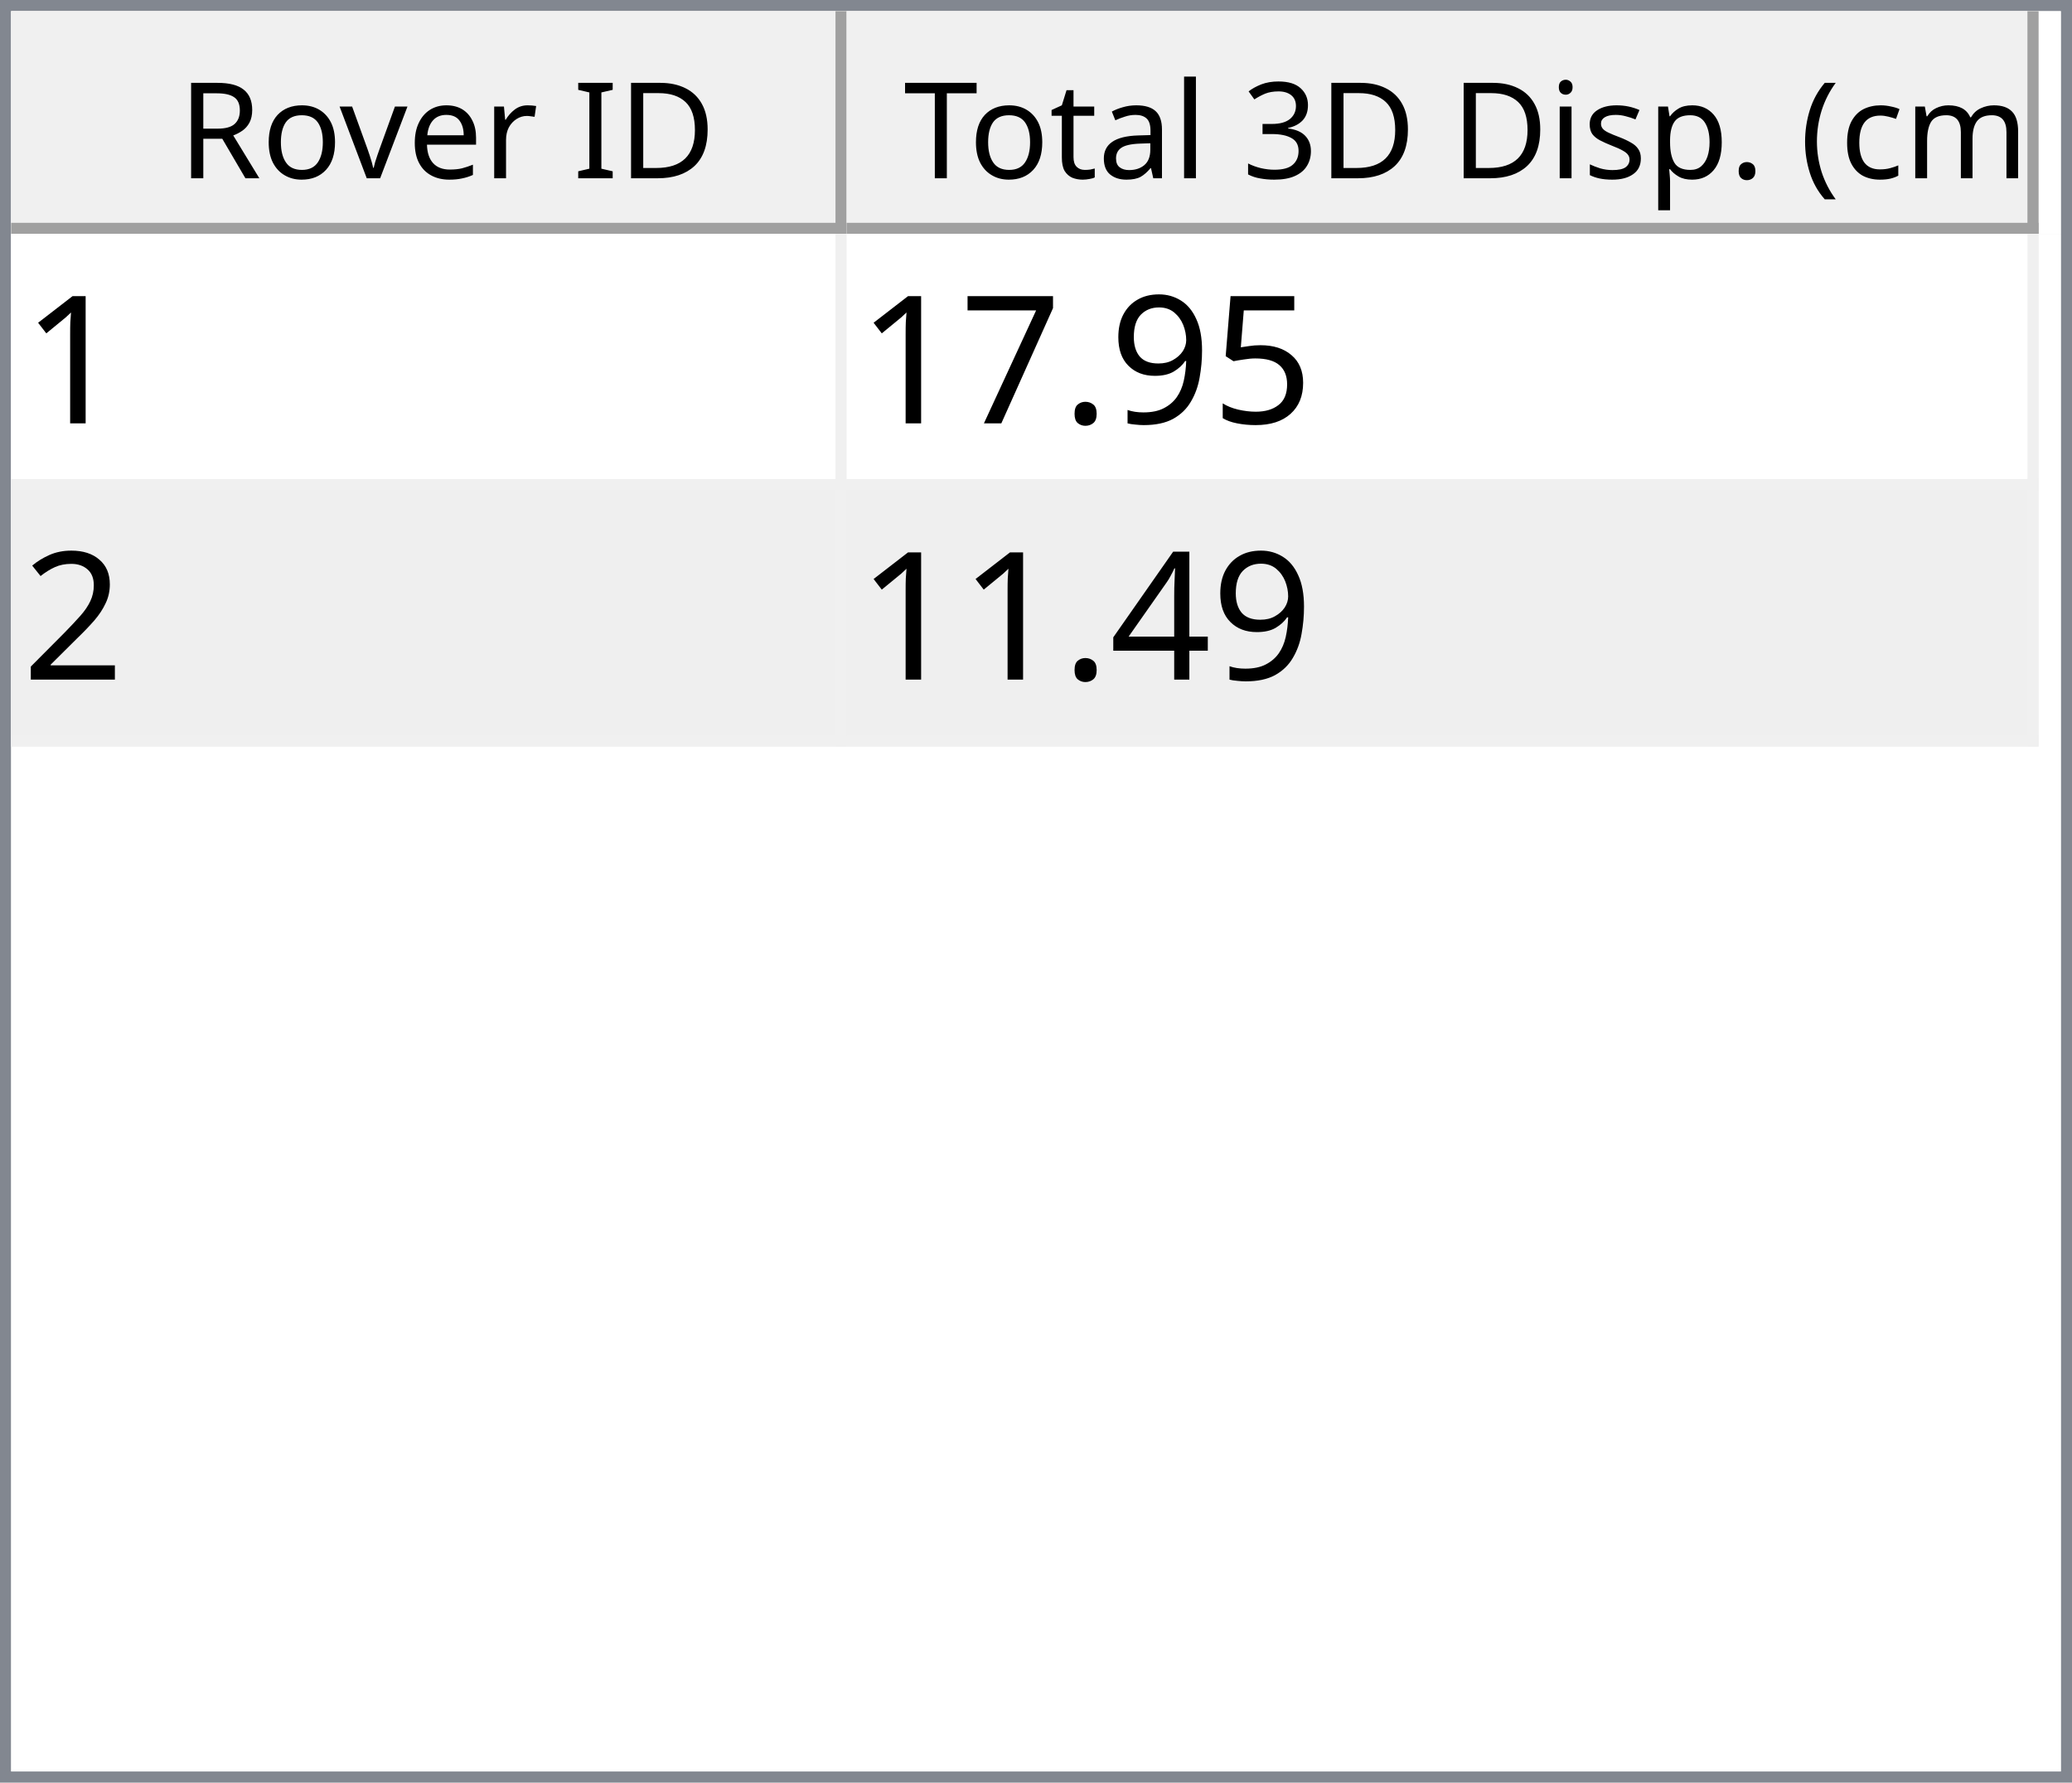
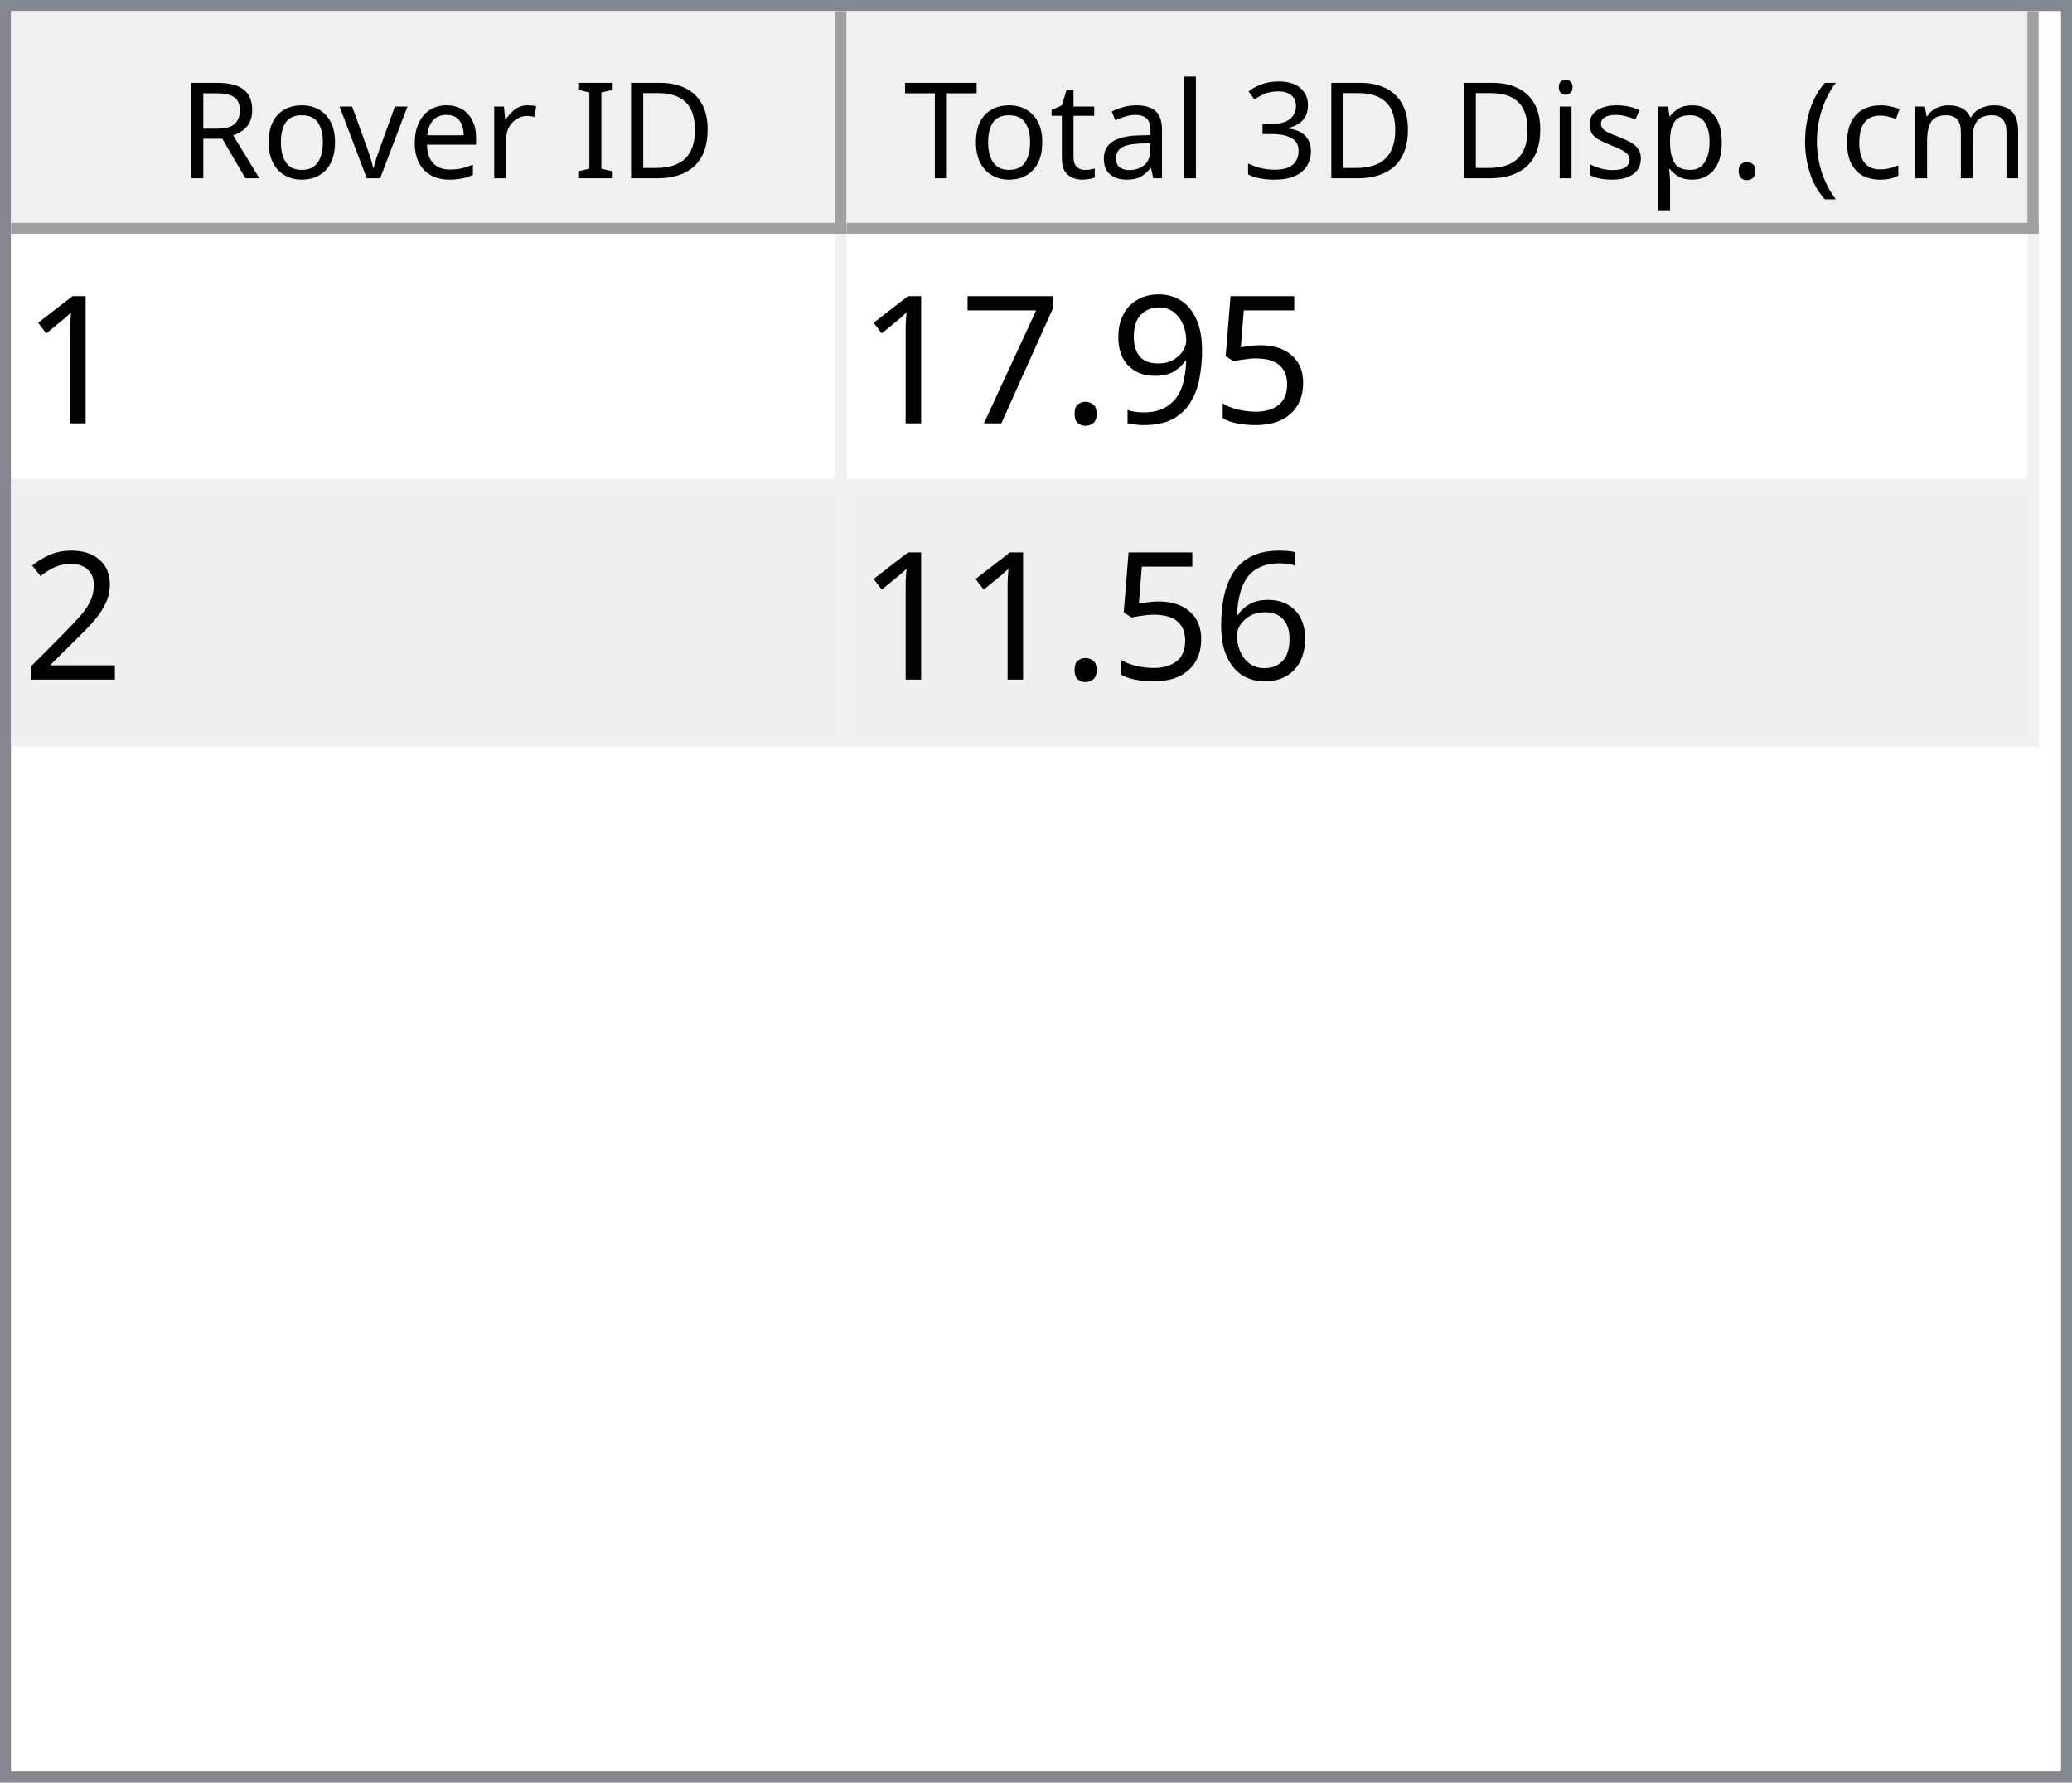
<svg xmlns="http://www.w3.org/2000/svg" style="fill-opacity:1; color-rendering:auto; color-interpolation:auto; text-rendering:auto; stroke:black; stroke-linecap:square; stroke-miterlimit:10; shape-rendering:auto; stroke-opacity:1; fill:black; stroke-dasharray:none; font-weight:normal; stroke-width:1; font-family:'Dialog'; font-style:normal; stroke-linejoin:miter; font-size:12px; stroke-dashoffset:0; image-rendering:auto;" width="186" height="160">
  <defs id="genericDefs" />
  <g>
    <defs id="defs1">
      <clipPath clipPathUnits="userSpaceOnUse" id="clipPath1">
        <path d="M0 0 L186 0 L186 160 L0 160 L0 0 Z" />
      </clipPath>
      <clipPath clipPathUnits="userSpaceOnUse" id="clipPath2">
        <path d="M0 0 L0 160 L186 160 L186 0 Z" />
      </clipPath>
      <clipPath clipPathUnits="userSpaceOnUse" id="clipPath3">
        <path d="M0 0 L0 20 L184 20 L184 0 Z" />
      </clipPath>
      <clipPath clipPathUnits="userSpaceOnUse" id="clipPath4">
        <path d="M0 0 L0 20 L75 20 L75 0 Z" />
      </clipPath>
      <clipPath clipPathUnits="userSpaceOnUse" id="clipPath5">
        <path d="M1 1 L1 19 L74 19 L74 1 Z" />
      </clipPath>
      <clipPath clipPathUnits="userSpaceOnUse" id="clipPath6">
        <path d="M0 0 L0 18 L73 18 L73 0 Z" />
      </clipPath>
      <clipPath clipPathUnits="userSpaceOnUse" id="clipPath7">
        <path d="M-0.5 -0.5 L-0.5 19.5 L74.5 19.5 L74.5 -0.5 Z" />
      </clipPath>
      <clipPath clipPathUnits="userSpaceOnUse" id="clipPath8">
        <path d="M0 0 L0 20 L107 20 L107 0 Z" />
      </clipPath>
      <clipPath clipPathUnits="userSpaceOnUse" id="clipPath9">
        <path d="M1 1 L1 19 L106 19 L106 1 Z" />
      </clipPath>
      <clipPath clipPathUnits="userSpaceOnUse" id="clipPath10">
        <path d="M0 0 L0 18 L105 18 L105 0 Z" />
      </clipPath>
      <clipPath clipPathUnits="userSpaceOnUse" id="clipPath11">
        <path d="M-0.5 -0.5 L-0.5 19.5 L106.5 19.5 L106.5 -0.5 Z" />
      </clipPath>
      <clipPath clipPathUnits="userSpaceOnUse" id="clipPath12">
        <path d="M0 0 L0 138 L184 138 L184 0 Z" />
      </clipPath>
      <clipPath clipPathUnits="userSpaceOnUse" id="clipPath13">
        <path d="M0 0 L0 46 L182 46 L182 0 Z" />
      </clipPath>
      <clipPath clipPathUnits="userSpaceOnUse" id="clipPath14">
        <path d="M-0.5 -0.5 L-0.5 45.5 L181.5 45.5 L181.5 -0.5 Z" />
      </clipPath>
      <clipPath clipPathUnits="userSpaceOnUse" id="clipPath15">
        <path d="M0 0 L0 22 L74 22 L74 0 Z" />
      </clipPath>
      <clipPath clipPathUnits="userSpaceOnUse" id="clipPath16">
        <path d="M0 0 L0 22 L106 22 L106 0 Z" />
      </clipPath>
      <font horiz-adv-x="64.551" id="font1">
        <font-face ascent="107.91" descent="25.098" units-per-em="100" style="font-style:normal; font-family:Segoe UI; font-weight:normal;" />
        <missing-glyph horiz-adv-x="64.551" d="M8.109 0 L8.109 68.266 L56.453 68.266 L56.453 0 L8.109 0 ZM15.328 7.234 L49.219 7.234 L49.219 61.031 L15.328 61.031 L15.328 7.234 Z" />
        <glyph unicode="D" horiz-adv-x="70.117" d="M9.188 0 L9.188 70.016 L28.516 70.016 Q65.531 70.016 65.531 35.891 Q65.531 19.672 55.25 9.836 Q44.969 0 27.734 0 L9.188 0 ZM17.391 62.594 L17.391 7.422 L27.828 7.422 Q41.609 7.422 49.273 14.797 Q56.938 22.172 56.938 35.688 Q56.938 62.594 28.328 62.594 L17.391 62.594 Z" />
        <glyph unicode="I" horiz-adv-x="26.611" d="M17.391 0 L9.188 0 L9.188 70.016 L17.391 70.016 L17.391 0 Z" />
        <glyph unicode=" " horiz-adv-x="27.393" d="" />
        <glyph unicode="r" horiz-adv-x="34.766" d="M34.188 41.891 Q32.078 43.5 28.125 43.5 Q23 43.5 19.555 38.672 Q16.109 33.844 16.109 25.484 L16.109 0 L8.109 0 L8.109 50 L16.109 50 L16.109 39.703 L16.312 39.703 Q18.016 44.969 21.531 47.922 Q25.047 50.875 29.391 50.875 Q32.516 50.875 34.188 50.203 L34.188 41.891 Z" />
        <glyph unicode="e" horiz-adv-x="52.295" d="M48.297 23 L12.984 23 Q13.188 14.656 17.484 10.109 Q21.781 5.562 29.297 5.562 Q37.75 5.562 44.828 11.141 L44.828 3.609 Q38.234 -1.172 27.391 -1.172 Q16.797 -1.172 10.742 5.641 Q4.688 12.453 4.688 24.812 Q4.688 36.469 11.305 43.82 Q17.922 51.172 27.734 51.172 Q37.547 51.172 42.922 44.828 Q48.297 38.484 48.297 27.203 L48.297 23 ZM40.094 29.781 Q40.047 36.719 36.75 40.578 Q33.453 44.438 27.594 44.438 Q21.922 44.438 17.969 40.383 Q14.016 36.328 13.094 29.781 L40.094 29.781 Z" />
        <glyph unicode="v" horiz-adv-x="47.9" d="M47.406 50 L27.484 0 L19.625 0 L0.688 50 L9.469 50 L22.172 13.672 Q23.578 9.672 23.922 6.688 L24.125 6.688 Q24.609 10.453 25.688 13.484 L38.969 50 L47.406 50 Z" />
        <glyph unicode="o" horiz-adv-x="58.594" d="M29 -1.172 Q17.922 -1.172 11.305 5.836 Q4.688 12.844 4.688 24.422 Q4.688 37.016 11.57 44.094 Q18.453 51.172 30.172 51.172 Q41.359 51.172 47.633 44.289 Q53.906 37.406 53.906 25.203 Q53.906 13.234 47.141 6.031 Q40.375 -1.172 29 -1.172 ZM29.594 44.438 Q21.875 44.438 17.383 39.188 Q12.891 33.938 12.891 24.703 Q12.891 15.828 17.43 10.695 Q21.969 5.562 29.594 5.562 Q37.359 5.562 41.531 10.594 Q45.703 15.625 45.703 24.906 Q45.703 34.281 41.531 39.359 Q37.359 44.438 29.594 44.438 Z" />
        <glyph unicode="R" horiz-adv-x="59.814" d="M59.375 0 L49.609 0 L37.891 19.625 Q36.281 22.359 34.766 24.289 Q33.25 26.219 31.664 27.438 Q30.078 28.656 28.25 29.219 Q26.422 29.781 24.125 29.781 L17.391 29.781 L17.391 0 L9.188 0 L9.188 70.016 L30.078 70.016 Q34.672 70.016 38.555 68.867 Q42.438 67.719 45.289 65.375 Q48.141 63.031 49.758 59.547 Q51.375 56.062 51.375 51.375 Q51.375 47.703 50.273 44.656 Q49.172 41.609 47.148 39.211 Q45.125 36.812 42.266 35.133 Q39.406 33.453 35.844 32.516 L35.844 32.328 Q37.594 31.547 38.891 30.547 Q40.188 29.547 41.359 28.18 Q42.531 26.812 43.68 25.078 Q44.828 23.344 46.234 21.047 L59.375 0 ZM17.391 62.594 L17.391 37.203 L28.516 37.203 Q31.594 37.203 34.203 38.133 Q36.812 39.062 38.719 40.797 Q40.625 42.531 41.703 45.047 Q42.781 47.562 42.781 50.688 Q42.781 56.297 39.141 59.445 Q35.5 62.594 28.609 62.594 L17.391 62.594 Z" />
        <glyph unicode=")" horiz-adv-x="30.176" d="M8.297 -15.922 L1.172 -15.922 Q16.406 2.344 16.406 26.812 Q16.406 51.469 1.078 70.016 L8.297 70.016 Q23.531 52.156 23.531 26.703 Q23.531 1.375 8.297 -15.922 Z" />
        <glyph unicode="m" horiz-adv-x="86.133" d="M79.109 0 L71.094 0 L71.094 28.719 Q71.094 37.016 68.531 40.727 Q65.969 44.438 59.906 44.438 Q54.781 44.438 51.195 39.75 Q47.609 35.062 47.609 28.516 L47.609 0 L39.594 0 L39.594 29.688 Q39.594 44.438 28.219 44.438 Q22.953 44.438 19.531 40.016 Q16.109 35.594 16.109 28.516 L16.109 0 L8.109 0 L8.109 50 L16.109 50 L16.109 42.094 L16.312 42.094 Q21.625 51.172 31.844 51.172 Q36.969 51.172 40.773 48.312 Q44.578 45.453 46 40.828 Q51.562 51.172 62.594 51.172 Q79.109 51.172 79.109 30.812 L79.109 0 Z" />
        <glyph unicode="c" horiz-adv-x="46.191" d="M42.188 2.297 Q36.422 -1.172 28.516 -1.172 Q17.828 -1.172 11.258 5.789 Q4.688 12.75 4.688 23.828 Q4.688 36.188 11.766 43.68 Q18.844 51.172 30.672 51.172 Q37.25 51.172 42.281 48.734 L42.281 40.531 Q36.719 44.438 30.375 44.438 Q22.703 44.438 17.797 38.945 Q12.891 33.453 12.891 24.516 Q12.891 15.719 17.508 10.641 Q22.125 5.562 29.891 5.562 Q36.422 5.562 42.188 9.906 L42.188 2.297 Z" />
        <glyph unicode="(" horiz-adv-x="30.176" d="M29.109 -15.922 L21.969 -15.922 Q6.844 1.375 6.844 26.703 Q6.844 52.156 21.969 70.016 L29.203 70.016 Q13.875 51.469 13.875 26.812 Q13.875 2.344 29.109 -15.922 Z" />
        <glyph unicode="." horiz-adv-x="21.68" d="M10.891 -1.078 Q8.641 -1.078 7.055 0.539 Q5.469 2.156 5.469 4.391 Q5.469 6.641 7.055 8.273 Q8.641 9.906 10.891 9.906 Q13.188 9.906 14.797 8.273 Q16.406 6.641 16.406 4.391 Q16.406 2.156 14.797 0.539 Q13.188 -1.078 10.891 -1.078 Z" />
        <glyph unicode="p" horiz-adv-x="58.789" d="M16.312 7.234 L16.109 7.234 L16.109 -23 L8.109 -23 L8.109 50 L16.109 50 L16.109 41.219 L16.312 41.219 Q22.219 51.172 33.594 51.172 Q43.266 51.172 48.688 44.461 Q54.109 37.75 54.109 26.469 Q54.109 13.922 48 6.375 Q41.891 -1.172 31.297 -1.172 Q21.578 -1.172 16.312 7.234 ZM16.109 27.391 L16.109 20.406 Q16.109 14.203 20.141 9.883 Q24.172 5.562 30.375 5.562 Q37.641 5.562 41.773 11.133 Q45.906 16.703 45.906 26.609 Q45.906 34.969 42.047 39.703 Q38.188 44.438 31.594 44.438 Q24.609 44.438 20.359 39.578 Q16.109 34.719 16.109 27.391 Z" />
        <glyph unicode="s" horiz-adv-x="42.432" d="M5.078 1.812 L5.078 10.406 Q11.625 5.562 19.484 5.562 Q30.031 5.562 30.031 12.594 Q30.031 14.594 29.125 15.992 Q28.219 17.391 26.68 18.461 Q25.141 19.531 23.07 20.383 Q21 21.234 18.609 22.172 Q15.281 23.484 12.766 24.828 Q10.25 26.172 8.57 27.859 Q6.891 29.547 6.031 31.695 Q5.172 33.844 5.172 36.719 Q5.172 40.234 6.789 42.945 Q8.406 45.656 11.086 47.484 Q13.766 49.312 17.211 50.242 Q20.656 51.172 24.312 51.172 Q30.812 51.172 35.938 48.922 L35.938 40.828 Q30.422 44.438 23.25 44.438 Q21 44.438 19.195 43.922 Q17.391 43.406 16.094 42.477 Q14.797 41.547 14.086 40.258 Q13.375 38.969 13.375 37.406 Q13.375 35.453 14.086 34.133 Q14.797 32.812 16.164 31.789 Q17.531 30.766 19.484 29.938 Q21.438 29.109 23.922 28.125 Q27.25 26.859 29.883 25.516 Q32.516 24.172 34.375 22.484 Q36.234 20.797 37.234 18.602 Q38.234 16.406 38.234 13.375 Q38.234 9.672 36.602 6.938 Q34.969 4.203 32.234 2.398 Q29.5 0.594 25.93 -0.289 Q22.359 -1.172 18.453 -1.172 Q10.75 -1.172 5.078 1.812 Z" />
        <glyph unicode="i" horiz-adv-x="24.219" d="M12.203 62.703 Q10.062 62.703 8.547 64.164 Q7.031 65.625 7.031 67.875 Q7.031 70.125 8.547 71.609 Q10.062 73.094 12.203 73.094 Q14.406 73.094 15.945 71.609 Q17.484 70.125 17.484 67.875 Q17.484 65.719 15.945 64.211 Q14.406 62.703 12.203 62.703 ZM16.109 0 L8.109 0 L8.109 50 L16.109 50 L16.109 0 Z" />
        <glyph unicode="3" horiz-adv-x="53.906" d="M46.531 19.828 Q46.531 15.094 44.75 11.211 Q42.969 7.328 39.719 4.57 Q36.469 1.812 31.93 0.297 Q27.391 -1.219 21.922 -1.219 Q11.922 -1.219 6 2.594 L6 11.188 Q13.094 5.609 22.219 5.609 Q25.875 5.609 28.828 6.539 Q31.781 7.469 33.906 9.227 Q36.031 10.984 37.18 13.477 Q38.328 15.969 38.328 19.094 Q38.328 32.812 18.797 32.812 L12.984 32.812 L12.984 39.594 L18.5 39.594 Q35.797 39.594 35.797 52.484 Q35.797 64.406 22.609 64.406 Q15.188 64.406 8.688 59.422 L8.688 67.188 Q15.375 71.188 24.609 71.188 Q29 71.188 32.57 69.969 Q36.141 68.75 38.68 66.555 Q41.219 64.359 42.609 61.281 Q44 58.203 44 54.5 Q44 40.672 30.031 36.719 L30.031 36.531 Q33.594 36.141 36.625 34.797 Q39.656 33.453 41.852 31.305 Q44.047 29.156 45.289 26.25 Q46.531 23.344 46.531 19.828 Z" />
        <glyph unicode="l" horiz-adv-x="24.219" d="M16.109 0 L8.109 0 L8.109 74.031 L16.109 74.031 L16.109 0 Z" />
        <glyph unicode="a" horiz-adv-x="50.879" d="M43.891 0 L35.891 0 L35.891 7.812 L35.688 7.812 Q30.469 -1.172 20.312 -1.172 Q12.844 -1.172 8.617 2.781 Q4.391 6.734 4.391 13.281 Q4.391 27.297 20.906 29.594 L35.891 31.688 Q35.891 44.438 25.594 44.438 Q16.547 44.438 9.281 38.281 L9.281 46.484 Q16.656 51.172 26.266 51.172 Q43.891 51.172 43.891 32.516 L43.891 0 ZM35.891 25.297 L23.828 23.641 Q18.266 22.859 15.43 20.875 Q12.594 18.891 12.594 13.875 Q12.594 10.203 15.211 7.883 Q17.828 5.562 22.172 5.562 Q28.125 5.562 32.008 9.742 Q35.891 13.922 35.891 20.312 L35.891 25.297 Z" />
        <glyph unicode="t" horiz-adv-x="33.887" d="M31.297 0.484 Q28.469 -1.078 23.828 -1.078 Q10.688 -1.078 10.688 13.578 L10.688 43.172 L2.094 43.172 L2.094 50 L10.688 50 L10.688 62.203 L18.703 64.797 L18.703 50 L31.297 50 L31.297 43.172 L18.703 43.172 L18.703 14.984 Q18.703 9.969 20.414 7.82 Q22.125 5.672 26.078 5.672 Q29.109 5.672 31.297 7.328 L31.297 0.484 Z" />
        <glyph unicode="T" horiz-adv-x="52.393" d="M50.594 62.594 L30.375 62.594 L30.375 0 L22.172 0 L22.172 62.594 L2 62.594 L2 70.016 L50.594 70.016 L50.594 62.594 Z" />
      </font>
      <font horiz-adv-x="75.0" id="font2">
        <font-face ascent="100.537" descent="21.973" units-per-em="100" style="font-style:normal; font-family:sans-serif; font-weight:normal;" />
        <missing-glyph horiz-adv-x="75.0" d="M12.5 0 L12.5 62.5 L62.5 62.5 L62.5 0 L12.5 0 ZM14.062 1.562 L60.938 1.562 L60.938 60.938 L14.062 60.938 L14.062 1.562 Z" />
        <glyph unicode="1" horiz-adv-x="55.615" d="M37.25 0 L28.469 0 L28.469 56 Q25.297 52.984 20.141 49.953 Q14.984 46.922 10.891 45.406 L10.891 53.906 Q18.266 57.375 23.781 62.305 Q29.297 67.234 31.594 71.875 L37.25 71.875 L37.25 0 Z" />
        <glyph unicode="5" horiz-adv-x="55.615" d="M4.156 18.75 L13.375 19.531 Q14.406 12.797 18.141 9.398 Q21.875 6 27.156 6 Q33.5 6 37.891 10.789 Q42.281 15.578 42.281 23.484 Q42.281 31 38.062 35.352 Q33.844 39.703 27 39.703 Q22.75 39.703 19.336 37.773 Q15.922 35.844 13.969 32.766 L5.719 33.844 L12.641 70.609 L48.25 70.609 L48.25 62.203 L19.672 62.203 L15.828 42.969 Q22.266 47.469 29.344 47.469 Q38.719 47.469 45.164 40.969 Q51.609 34.469 51.609 24.266 Q51.609 14.547 45.953 7.469 Q39.062 -1.219 27.156 -1.219 Q17.391 -1.219 11.211 4.25 Q5.031 9.719 4.156 18.75 Z" />
        <glyph unicode="9" horiz-adv-x="55.615" d="M5.469 16.547 L13.922 17.328 Q14.984 11.375 18.016 8.688 Q21.047 6 25.781 6 Q29.828 6 32.883 7.859 Q35.938 9.719 37.891 12.82 Q39.844 15.922 41.164 21.195 Q42.484 26.469 42.484 31.938 Q42.484 32.516 42.438 33.688 Q39.797 29.5 35.234 26.883 Q30.672 24.266 25.344 24.266 Q16.453 24.266 10.305 30.711 Q4.156 37.156 4.156 47.703 Q4.156 58.594 10.578 65.234 Q17 71.875 26.656 71.875 Q33.641 71.875 39.43 68.117 Q45.219 64.359 48.219 57.398 Q51.219 50.438 51.219 37.25 Q51.219 23.531 48.242 15.406 Q45.266 7.281 39.383 3.031 Q33.5 -1.219 25.594 -1.219 Q17.188 -1.219 11.867 3.445 Q6.547 8.109 5.469 16.547 ZM41.453 48.141 Q41.453 55.719 37.43 60.156 Q33.406 64.594 27.734 64.594 Q21.875 64.594 17.531 59.812 Q13.188 55.031 13.188 47.406 Q13.188 40.578 17.312 36.305 Q21.438 32.031 27.484 32.031 Q33.594 32.031 37.523 36.305 Q41.453 40.578 41.453 48.141 Z" />
        <glyph unicode="." horiz-adv-x="27.783" d="M9.078 0 L9.078 10.016 L19.094 10.016 L19.094 0 L9.078 0 Z" />
        <glyph unicode="7" horiz-adv-x="55.615" d="M4.734 62.203 L4.734 70.656 L51.078 70.656 L51.078 63.812 Q44.234 56.547 37.523 44.484 Q30.812 32.422 27.156 19.672 Q24.516 10.688 23.781 0 L14.75 0 Q14.891 8.453 18.062 20.414 Q21.234 32.375 27.172 43.484 Q33.109 54.594 39.797 62.203 L4.734 62.203 Z" />
        <glyph unicode="2" horiz-adv-x="55.615" d="M50.344 8.453 L50.344 0 L3.031 0 Q2.938 3.172 4.047 6.109 Q5.859 10.938 9.836 15.625 Q13.812 20.312 21.344 26.469 Q33.016 36.031 37.117 41.625 Q41.219 47.219 41.219 52.203 Q41.219 57.422 37.477 61.008 Q33.734 64.594 27.734 64.594 Q21.391 64.594 17.578 60.789 Q13.766 56.984 13.719 50.25 L4.688 51.172 Q5.609 61.281 11.664 66.578 Q17.719 71.875 27.938 71.875 Q38.234 71.875 44.242 66.164 Q50.25 60.453 50.25 52 Q50.25 47.703 48.492 43.555 Q46.734 39.406 42.656 34.812 Q38.578 30.219 29.109 22.219 Q21.188 15.578 18.945 13.211 Q16.703 10.844 15.234 8.453 L50.344 8.453 Z" />
-         <glyph unicode="4" horiz-adv-x="55.615" d="M32.328 0 L32.328 17.141 L1.266 17.141 L1.266 25.203 L33.938 71.578 L41.109 71.578 L41.109 25.203 L50.781 25.203 L50.781 17.141 L41.109 17.141 L41.109 0 L32.328 0 ZM32.328 25.203 L32.328 57.469 L9.906 25.203 L32.328 25.203 Z" />
+         <glyph unicode="6" horiz-adv-x="55.615" d="M49.75 54.047 L41.016 53.375 Q39.844 58.547 37.703 60.891 Q34.125 64.656 28.906 64.656 Q24.703 64.656 21.531 62.312 Q17.391 59.281 14.992 53.469 Q12.594 47.656 12.5 36.922 Q15.672 41.75 20.266 44.094 Q24.859 46.438 29.891 46.438 Q38.672 46.438 44.852 39.969 Q51.031 33.5 51.031 23.25 Q51.031 16.5 48.125 10.719 Q45.219 4.938 40.141 1.859 Q35.062 -1.219 28.609 -1.219 Q17.625 -1.219 10.695 6.859 Q3.766 14.938 3.766 33.5 Q3.766 54.25 11.422 63.672 Q18.109 71.875 29.438 71.875 Q37.891 71.875 43.289 67.141 Q48.688 62.406 49.75 54.047 ZM13.875 23.188 Q13.875 18.656 15.797 14.508 Q17.719 10.359 21.188 8.18 Q24.656 6 28.469 6 Q34.031 6 38.039 10.492 Q42.047 14.984 42.047 22.703 Q42.047 30.125 38.086 34.398 Q34.125 38.672 28.125 38.672 Q22.172 38.672 18.023 34.398 Q13.875 30.125 13.875 23.188 Z" />
      </font>
    </defs>
    <g style="fill:white; stroke:white;">
      <rect x="0" y="0" width="186" style="clip-path:url(#clipPath1); stroke:none;" height="160" />
    </g>
    <g style="fill:white; text-rendering:optimizeSpeed; color-rendering:optimizeSpeed; image-rendering:optimizeSpeed; shape-rendering:crispEdges; stroke:white; color-interpolation:sRGB;">
      <rect x="0" width="186" height="160" y="0" style="stroke:none;" />
      <path style="stroke:none;" d="M0 160 L186 160 L186 0 L0 0 Z" />
    </g>
    <g style="fill:rgb(240,240,240); font-family:'Segoe UI'; stroke:rgb(240,240,240);">
      <rect x="0" y="0" width="186" style="clip-path:url(#clipPath2); stroke:none;" height="160" />
    </g>
    <g style="fill:rgb(130,135,144); font-family:'Segoe UI'; stroke:rgb(130,135,144);">
      <path d="M0 0 L186 0 L186 160 L0 160 L0 0 ZM1 1 L185 1 L185 159 L1 159 L1 1 Z" style="fill-rule:evenodd; clip-path:url(#clipPath2); stroke:none;" />
    </g>
    <g style="fill:white; font-family:'Segoe UI'; stroke:white;" transform="translate(1,1)">
      <rect x="0" y="0" width="184" style="clip-path:url(#clipPath3); stroke:none;" height="20" />
    </g>
    <g style="fill:rgb(240,240,240); font-family:'Segoe UI'; stroke:rgb(240,240,240);" transform="translate(1,1)">
      <rect x="0" y="0" width="75" style="clip-path:url(#clipPath4); stroke:none;" height="20" />
    </g>
    <g style="font-family:'Segoe UI';" transform="translate(2,2)">
      <text x="14" xml:space="preserve" y="14" style="clip-path:url(#clipPath6); stroke:none;">Rover ID</text>
    </g>
    <g style="fill:rgb(160,160,160); font-family:'Segoe UI'; stroke:rgb(160,160,160); stroke-linejoin:bevel;" transform="translate(1.5,1.5)">
      <line x1="74" x2="74" y1="0" style="fill:none; clip-path:url(#clipPath7);" y2="19" />
    </g>
    <g style="fill:rgb(160,160,160); font-family:'Segoe UI'; stroke:rgb(160,160,160); stroke-linejoin:bevel;" transform="matrix(1,0,0,1,1,1) translate(0.5,0.5)">
      <line x1="0" x2="74" y1="19" style="fill:none; clip-path:url(#clipPath7);" y2="19" />
    </g>
    <g style="fill:rgb(240,240,240); font-family:'Segoe UI'; stroke:rgb(240,240,240);" transform="translate(76,1)">
      <rect x="0" y="0" width="107" style="clip-path:url(#clipPath8); stroke:none;" height="20" />
    </g>
    <g style="font-family:'Segoe UI';" transform="translate(77,2)">
      <text x="1" xml:space="preserve" y="14" style="clip-path:url(#clipPath10); stroke:none;"> Total 3D Disp. (cm)</text>
    </g>
    <g style="fill:rgb(160,160,160); font-family:'Segoe UI'; stroke:rgb(160,160,160); stroke-linejoin:bevel;" transform="translate(76.5,1.5)">
      <line x1="106" x2="106" y1="0" style="fill:none; clip-path:url(#clipPath11);" y2="19" />
    </g>
    <g style="fill:rgb(160,160,160); font-family:'Segoe UI'; stroke:rgb(160,160,160); stroke-linejoin:bevel;" transform="matrix(1,0,0,1,76,1) translate(0.5,0.5)">
      <line x1="0" x2="106" y1="19" style="fill:none; clip-path:url(#clipPath11);" y2="19" />
    </g>
    <g style="fill:white; font-family:'Segoe UI'; stroke:white;" transform="translate(1,21)">
      <rect x="0" y="0" width="184" style="clip-path:url(#clipPath12); stroke:none;" height="138" />
    </g>
    <g style="fill:rgb(240,240,240); font-size:16px; font-family:sans-serif; stroke:rgb(240,240,240);" transform="translate(1,21)">
      <rect x="0" y="0" width="182" style="clip-path:url(#clipPath13); stroke:none;" height="46" />
      <line transform="translate(0.5,0.5)" x1="0" x2="181" y1="22" style="clip-path:url(#clipPath14); fill:none; stroke-linejoin:bevel;" y2="22" />
    </g>
    <g transform="matrix(1,0,0,1,1,21) translate(0.5,0.5)" style="fill:rgb(240,240,240); font-size:16px; font-family:sans-serif; stroke:rgb(240,240,240); stroke-linejoin:bevel;">
      <line x1="0" x2="181" y1="45" style="fill:none; clip-path:url(#clipPath14);" y2="45" />
    </g>
    <g transform="matrix(1,0,0,1,1,21) translate(0.5,0.5)" style="fill:rgb(240,240,240); font-size:16px; font-family:sans-serif; stroke:rgb(240,240,240); stroke-linejoin:bevel;">
      <line x1="74" x2="74" y1="0" style="fill:none; clip-path:url(#clipPath14);" y2="45" />
    </g>
    <g transform="matrix(1,0,0,1,1,21) translate(0.5,0.5)" style="fill:rgb(240,240,240); font-size:16px; font-family:sans-serif; stroke:rgb(240,240,240); stroke-linejoin:bevel;">
      <line x1="181" x2="181" y1="0" style="fill:none; clip-path:url(#clipPath14);" y2="45" />
    </g>
    <g style="fill:white; font-size:16px; font-family:sans-serif; stroke:white;" transform="matrix(1,0,0,1,1,21)">
      <rect x="0" y="0" width="74" style="clip-path:url(#clipPath15); stroke:none;" height="22" />
      <text x="1" y="17" style="fill:black; clip-path:url(#clipPath15); stroke:none;" xml:space="preserve">1</text>
    </g>
    <g style="fill:white; font-size:16px; font-family:sans-serif; stroke:white;" transform="matrix(1,0,0,1,1,21) translate(75,0)">
      <rect x="0" y="0" width="106" style="clip-path:url(#clipPath16); stroke:none;" height="22" />
      <text x="1" y="17" style="fill:black; clip-path:url(#clipPath16); stroke:none;" xml:space="preserve">17.95</text>
    </g>
    <g style="fill:rgb(239,239,239); font-size:16px; font-family:sans-serif; stroke:rgb(239,239,239);" transform="matrix(1,0,0,1,1,21) translate(0,23)">
      <rect x="0" y="0" width="74" style="clip-path:url(#clipPath15); stroke:none;" height="22" />
      <text x="1" y="17" style="fill:black; clip-path:url(#clipPath15); stroke:none;" xml:space="preserve">2</text>
    </g>
    <g style="fill:rgb(239,239,239); font-size:16px; font-family:sans-serif; stroke:rgb(239,239,239);" transform="matrix(1,0,0,1,1,21) translate(75,23)">
      <rect x="0" y="0" width="106" style="clip-path:url(#clipPath16); stroke:none;" height="22" />
-       <text x="1" y="17" style="fill:black; clip-path:url(#clipPath16); stroke:none;" xml:space="preserve">11.49</text>
+       <text x="1" y="17" style="fill:black; clip-path:url(#clipPath16); stroke:none;" xml:space="preserve">11.56</text>
    </g>
  </g>
</svg>
